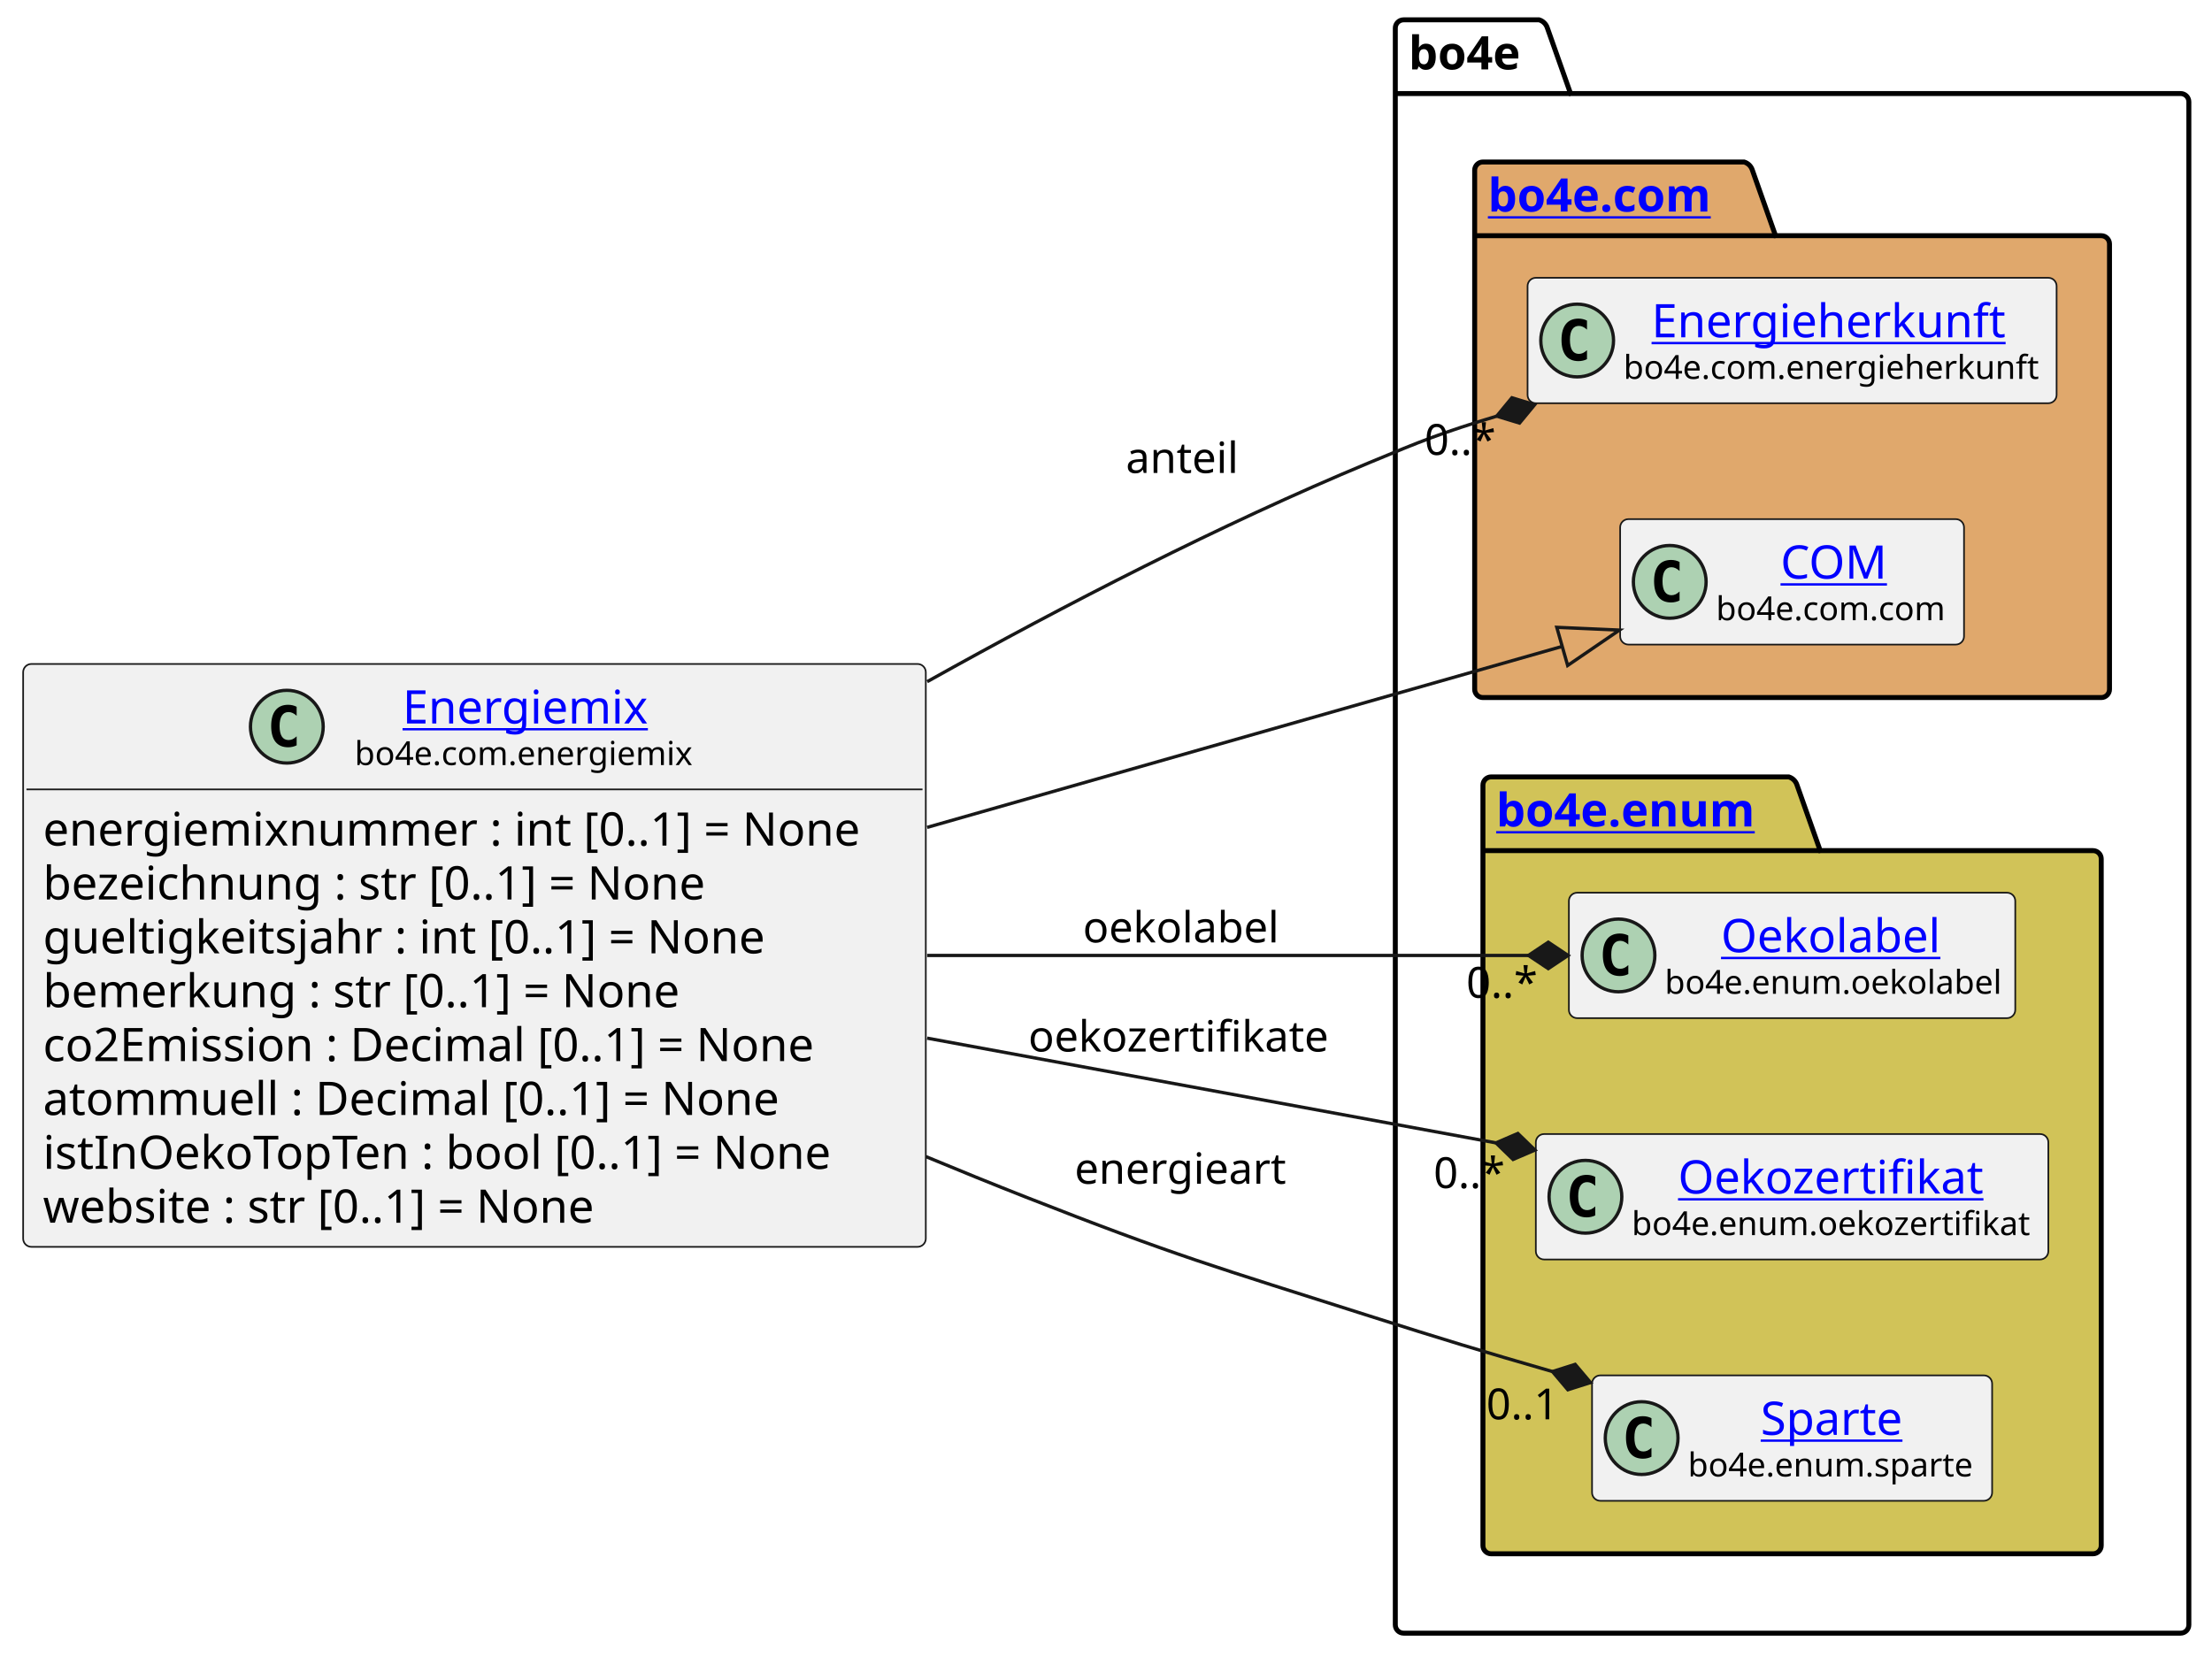
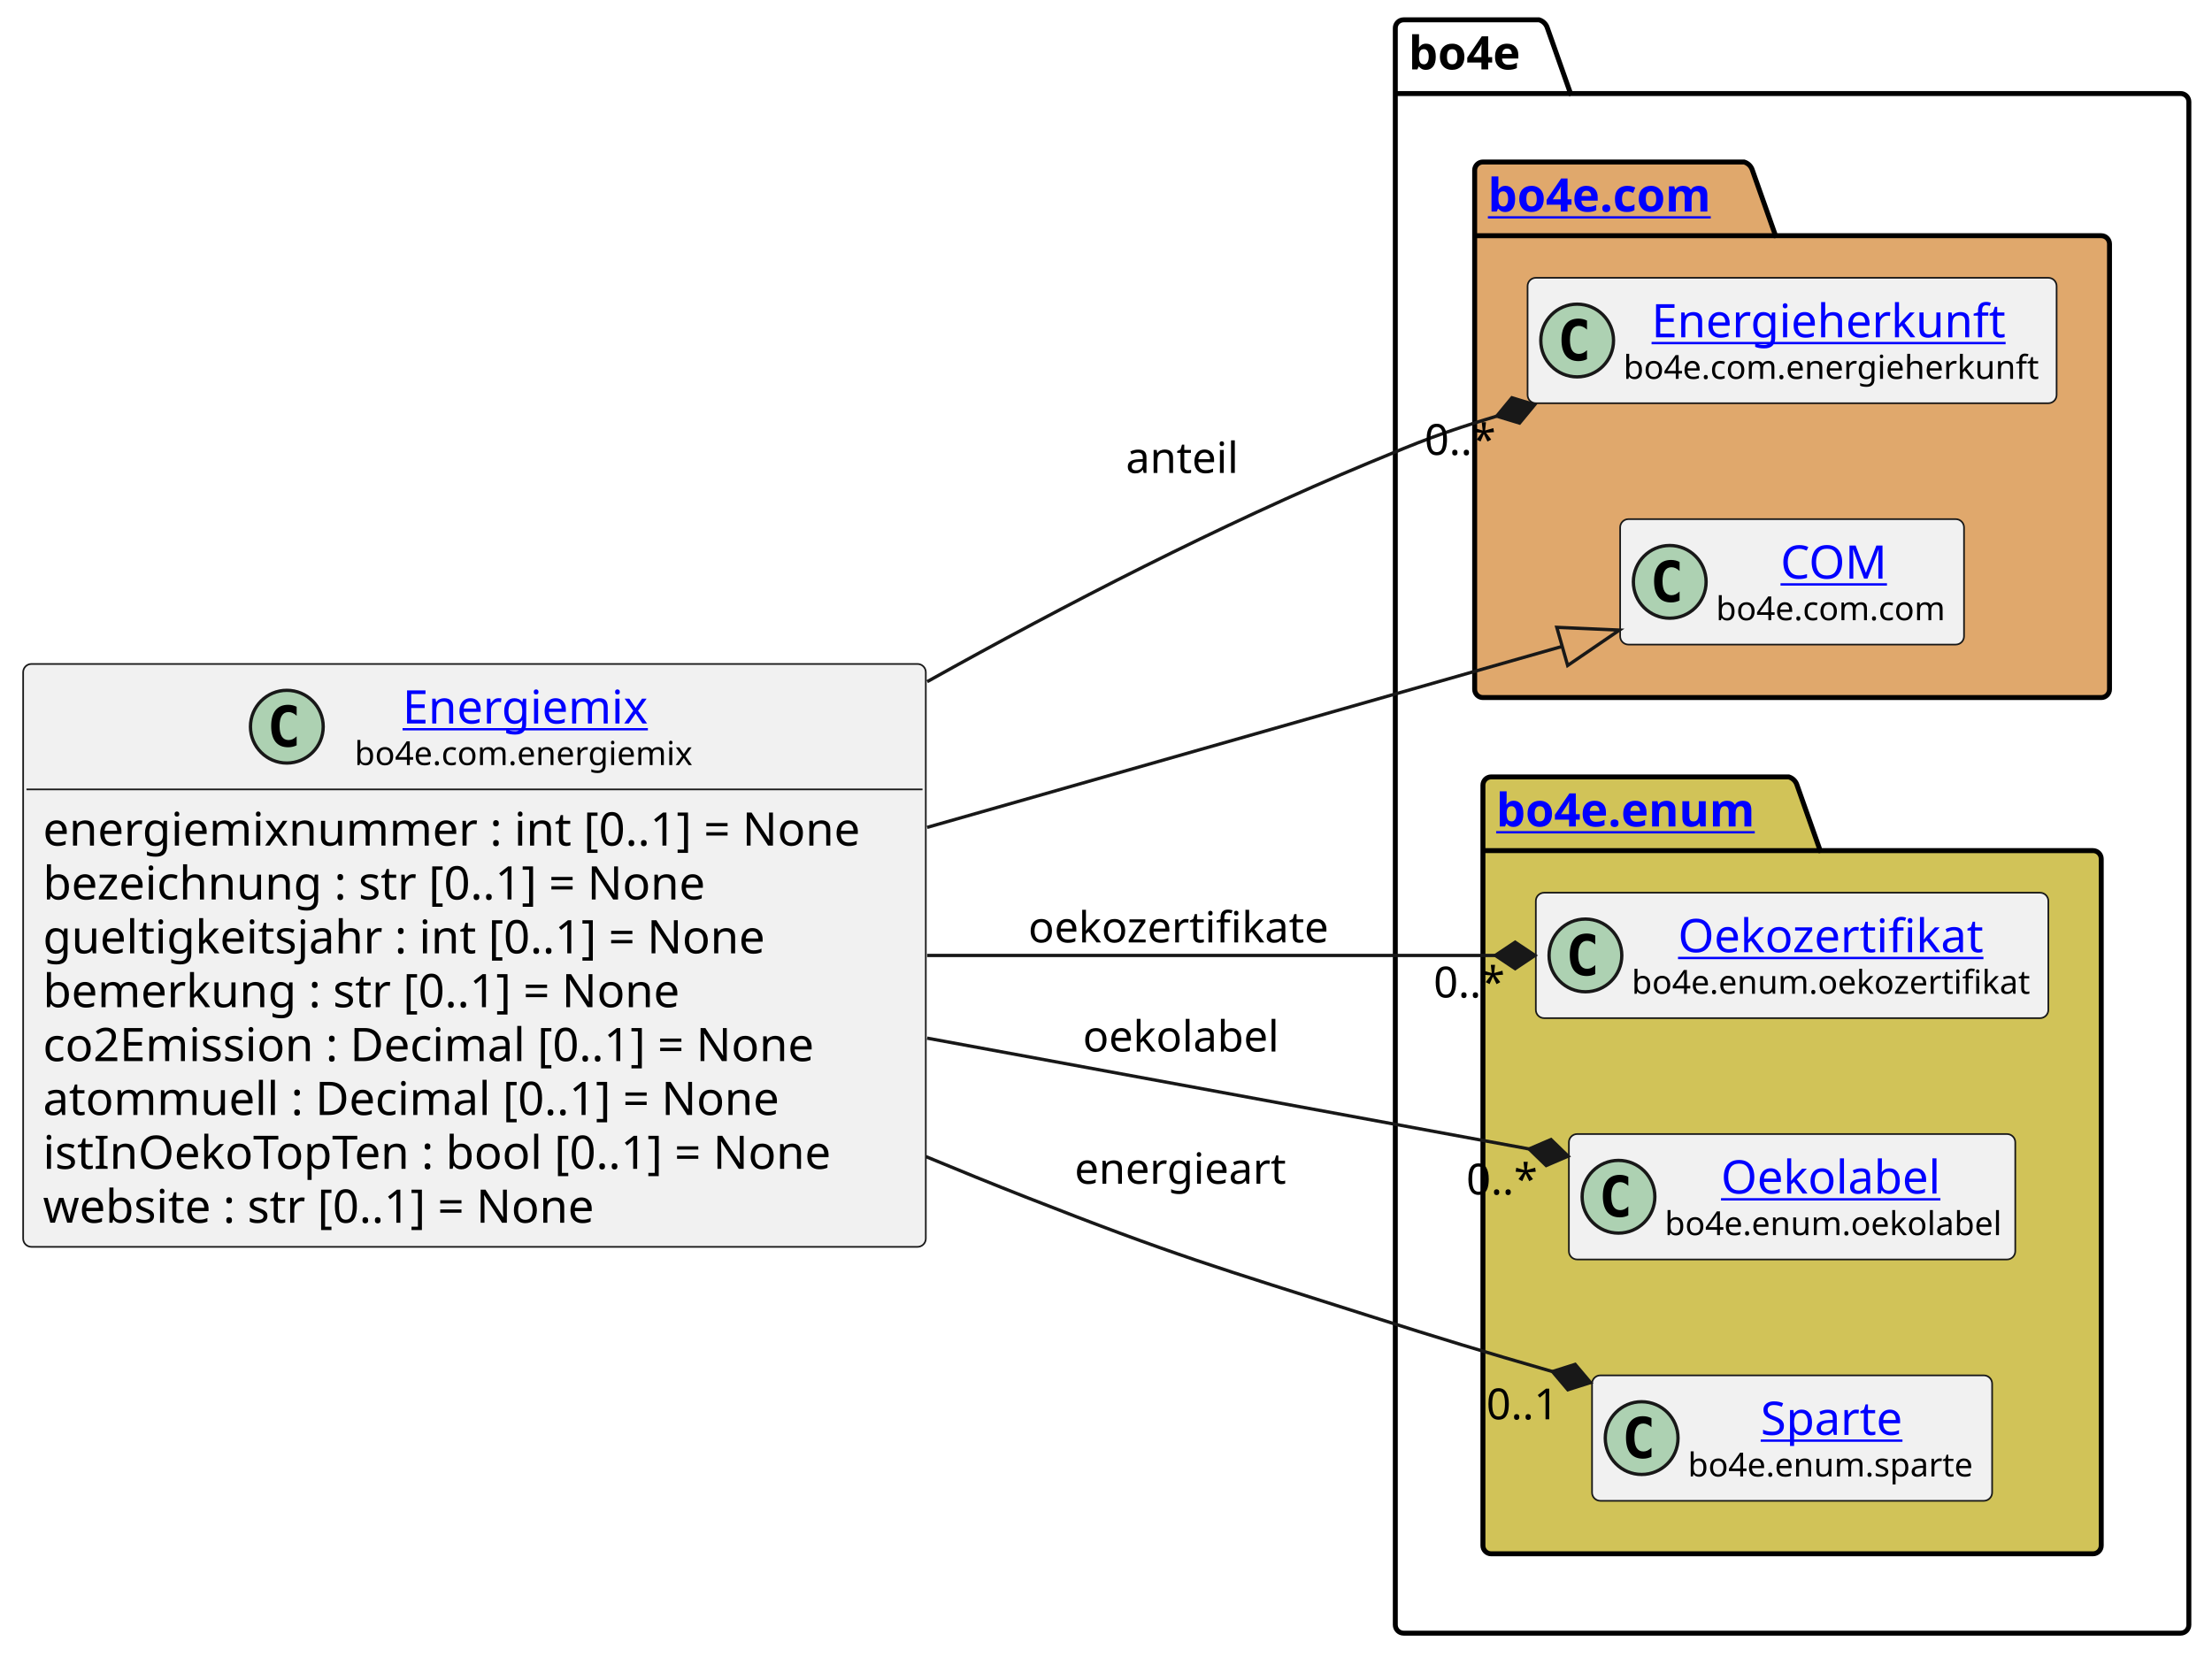
<svg xmlns="http://www.w3.org/2000/svg" xmlns:xlink="http://www.w3.org/1999/xlink" contentStyleType="text/css" height="501px" preserveAspectRatio="none" style="width:669px;height:501px;background:#FFFFFF;" version="1.1" viewBox="0 0 669 501" width="669px" zoomAndPan="magnify">
  <defs />
  <g>
    <g id="cluster_bo4e">
      <path d="M424.5,6 L465.5,6 A3.75,3.75 0 0 1 468,8.5 L475,28.297 L659.5,28.297 A2.5,2.5 0 0 1 662,30.797 L662,491.5 A2.5,2.5 0 0 1 659.5,494 L424.5,494 A2.5,2.5 0 0 1 422,491.5 L422,8.5 A2.5,2.5 0 0 1 424.5,6 " fill="none" style="stroke:#000000;stroke-width:1.5;" />
      <line style="stroke:#000000;stroke-width:1.5;" x1="422" x2="475" y1="28.297" y2="28.297" />
      <text fill="#000000" font-family="sans-serif" font-size="14" font-weight="bold" lengthAdjust="spacing" textLength="40" x="426" y="20.995">bo4e</text>
    </g>
    <g id="cluster_com">
      <path d="M448.5,49 L527.5,49 A3.75,3.75 0 0 1 530,51.5 L537,71.297 L635.5,71.297 A2.5,2.5 0 0 1 638,73.797 L638,208.5 A2.5,2.5 0 0 1 635.5,211 L448.5,211 A2.5,2.5 0 0 1 446,208.5 L446,51.5 A2.5,2.5 0 0 1 448.5,49 " fill="#E0A86C" style="stroke:#000000;stroke-width:1.5;" />
      <line style="stroke:#000000;stroke-width:1.5;" x1="446" x2="537" y1="71.297" y2="71.297" />
      <a href="https://bo4e.github.io/BO4E-python/latest/api/bo4e.com.html" target="_top" title="https://bo4e.github.io/BO4E-python/latest/api/bo4e.com.html" xlink:actuate="onRequest" xlink:href="https://bo4e.github.io/BO4E-python/latest/api/bo4e.com.html" xlink:show="new" xlink:title="https://bo4e.github.io/BO4E-python/latest/api/bo4e.com.html" xlink:type="simple">
        <text fill="#0000FF" font-family="sans-serif" font-size="14" font-weight="bold" lengthAdjust="spacing" text-decoration="underline" textLength="78" x="450" y="63.995">bo4e.com</text>
      </a>
    </g>
    <g id="cluster_enum">
      <path d="M451,235 L541,235 A3.75,3.75 0 0 1 543.5,237.5 L550.5,257.297 L633,257.297 A2.5,2.5 0 0 1 635.5,259.797 L635.5,467.5 A2.5,2.5 0 0 1 633,470 L451,470 A2.5,2.5 0 0 1 448.5,467.5 L448.5,237.5 A2.5,2.5 0 0 1 451,235 " fill="#D1C358" style="stroke:#000000;stroke-width:1.5;" />
      <line style="stroke:#000000;stroke-width:1.5;" x1="448.5" x2="550.5" y1="257.297" y2="257.297" />
      <a href="https://bo4e.github.io/BO4E-python/latest/api/bo4e.enum.html" target="_top" title="https://bo4e.github.io/BO4E-python/latest/api/bo4e.enum.html" xlink:actuate="onRequest" xlink:href="https://bo4e.github.io/BO4E-python/latest/api/bo4e.enum.html" xlink:show="new" xlink:title="https://bo4e.github.io/BO4E-python/latest/api/bo4e.enum.html" xlink:type="simple">
        <text fill="#0000FF" font-family="sans-serif" font-size="14" font-weight="bold" lengthAdjust="spacing" text-decoration="underline" textLength="89" x="452.5" y="249.995">bo4e.enum</text>
      </a>
    </g>
    <g id="elem_Energieherkunft">
      <rect codeLine="15" fill="#F1F1F1" height="37.938" id="Energieherkunft" rx="2.5" ry="2.5" style="stroke:#181818;stroke-width:0.5;" width="160" x="462" y="84.03" />
      <ellipse cx="477" cy="102.999" fill="#ADD1B2" rx="11" ry="11" style="stroke:#181818;stroke-width:1.0;" />
      <path d="M479.969,108.639 Q479.391,108.936 478.75,109.077 Q478.109,109.233 477.406,109.233 Q474.906,109.233 473.578,107.593 Q472.266,105.936 472.266,102.811 Q472.266,99.686 473.578,98.03 Q474.906,96.374 477.406,96.374 Q478.109,96.374 478.75,96.53 Q479.406,96.686 479.969,96.983 L479.969,99.702 Q479.344,99.124 478.75,98.858 Q478.156,98.577 477.531,98.577 Q476.188,98.577 475.5,99.655 Q474.812,100.718 474.812,102.811 Q474.812,104.905 475.5,105.983 Q476.188,107.046 477.531,107.046 Q478.156,107.046 478.75,106.78 Q479.344,106.499 479.969,105.921 L479.969,108.639 Z " fill="#000000" />
      <a href="https://bo4e.github.io/BO4E-python/latest/api/bo4e.com.html#bo4e.com.energieherkunft.Energieherkunft" target="_top" title="https://bo4e.github.io/BO4E-python/latest/api/bo4e.com.html#bo4e.com.energieherkunft.Energieherkunft" xlink:actuate="onRequest" xlink:href="https://bo4e.github.io/BO4E-python/latest/api/bo4e.com.html#bo4e.com.energieherkunft.Energieherkunft" xlink:show="new" xlink:title="https://bo4e.github.io/BO4E-python/latest/api/bo4e.com.html#bo4e.com.energieherkunft.Energieherkunft" xlink:type="simple">
        <text fill="#0000FF" font-family="sans-serif" font-size="14" lengthAdjust="spacing" text-decoration="underline" textLength="111" x="499.5" y="102.025">Energieherkunft</text>
      </a>
      <text fill="#000000" font-family="sans-serif" font-size="10" lengthAdjust="spacing" textLength="128" x="491" y="114.609">bo4e.com.energieherkunft</text>
    </g>
    <g id="elem_COM">
      <rect codeLine="16" fill="#F1F1F1" height="37.938" id="COM" rx="2.5" ry="2.5" style="stroke:#181818;stroke-width:0.5;" width="104" x="490" y="157.03" />
      <ellipse cx="505" cy="175.999" fill="#ADD1B2" rx="11" ry="11" style="stroke:#181818;stroke-width:1.0;" />
      <path d="M507.969,181.639 Q507.391,181.936 506.75,182.077 Q506.109,182.233 505.406,182.233 Q502.906,182.233 501.578,180.593 Q500.266,178.936 500.266,175.811 Q500.266,172.686 501.578,171.03 Q502.906,169.374 505.406,169.374 Q506.109,169.374 506.75,169.53 Q507.406,169.686 507.969,169.983 L507.969,172.702 Q507.344,172.124 506.75,171.858 Q506.156,171.577 505.531,171.577 Q504.188,171.577 503.5,172.655 Q502.812,173.718 502.812,175.811 Q502.812,177.905 503.5,178.983 Q504.188,180.046 505.531,180.046 Q506.156,180.046 506.75,179.78 Q507.344,179.499 507.969,178.921 L507.969,181.639 Z " fill="#000000" />
      <a href="https://bo4e.github.io/BO4E-python/latest/api/bo4e.com.html#bo4e.com.com.COM" target="_top" title="https://bo4e.github.io/BO4E-python/latest/api/bo4e.com.html#bo4e.com.com.COM" xlink:actuate="onRequest" xlink:href="https://bo4e.github.io/BO4E-python/latest/api/bo4e.com.html#bo4e.com.com.COM" xlink:show="new" xlink:title="https://bo4e.github.io/BO4E-python/latest/api/bo4e.com.html#bo4e.com.com.COM" xlink:type="simple">
        <text fill="#0000FF" font-family="sans-serif" font-size="14" lengthAdjust="spacing" text-decoration="underline" textLength="33" x="538.5" y="175.025">COM</text>
      </a>
      <text fill="#000000" font-family="sans-serif" font-size="10" lengthAdjust="spacing" textLength="72" x="519" y="187.609">bo4e.com.com</text>
    </g>
+     <g id="elem_Oekozertifikat">
+       <rect codeLine="19" fill="#F1F1F1" height="37.938" id="Oekozertifikat" rx="2.5" ry="2.5" style="stroke:#181818;stroke-width:0.5;" width="155" x="464.5" y="270.03" />
+       <ellipse cx="479.5" cy="288.999" fill="#ADD1B2" rx="11" ry="11" style="stroke:#181818;stroke-width:1.0;" />
+       <path d="M482.469,294.639 Q481.891,294.936 481.25,295.077 Q480.609,295.233 479.906,295.233 Q477.406,295.233 476.078,293.592 Q474.766,291.936 474.766,288.811 Q474.766,285.686 476.078,284.03 Q477.406,282.374 479.906,282.374 Q480.609,282.374 481.25,282.53 Q481.906,282.686 482.469,282.983 L482.469,285.702 Q481.844,285.124 481.25,284.858 Q480.656,284.577 480.031,284.577 Q478.688,284.577 478,285.655 Q477.312,286.717 477.312,288.811 Q477.312,290.905 478,291.983 Q478.688,293.046 480.031,293.046 Q480.656,293.046 481.25,292.78 Q481.844,292.499 482.469,291.921 L482.469,294.639 Z " fill="#000000" />
+       <a href="https://bo4e.github.io/BO4E-python/latest/api/bo4e.enum.html#bo4e.enum.oekozertifikat.Oekozertifikat" target="_top" title="https://bo4e.github.io/BO4E-python/latest/api/bo4e.enum.html#bo4e.enum.oekozertifikat.Oekozertifikat" xlink:actuate="onRequest" xlink:href="https://bo4e.github.io/BO4E-python/latest/api/bo4e.enum.html#bo4e.enum.oekozertifikat.Oekozertifikat" xlink:show="new" xlink:title="https://bo4e.github.io/BO4E-python/latest/api/bo4e.enum.html#bo4e.enum.oekozertifikat.Oekozertifikat" xlink:type="simple">
+         <text fill="#0000FF" font-family="sans-serif" font-size="14" lengthAdjust="spacing" text-decoration="underline" textLength="95" x="507.5" y="288.025">Oekozertifikat</text>
+       </a>
+       <text fill="#000000" font-family="sans-serif" font-size="10" lengthAdjust="spacing" textLength="123" x="493.5" y="300.609">bo4e.enum.oekozertifikat</text>
+     </g>
    <g id="elem_Oekolabel">
-       <rect codeLine="19" fill="#F1F1F1" height="37.938" id="Oekolabel" rx="2.5" ry="2.5" style="stroke:#181818;stroke-width:0.5;" width="135" x="474.5" y="270.03" />
-       <ellipse cx="489.5" cy="288.999" fill="#ADD1B2" rx="11" ry="11" style="stroke:#181818;stroke-width:1.0;" />
-       <path d="M492.469,294.639 Q491.891,294.936 491.25,295.077 Q490.609,295.233 489.906,295.233 Q487.406,295.233 486.078,293.592 Q484.766,291.936 484.766,288.811 Q484.766,285.686 486.078,284.03 Q487.406,282.374 489.906,282.374 Q490.609,282.374 491.25,282.53 Q491.906,282.686 492.469,282.983 L492.469,285.702 Q491.844,285.124 491.25,284.858 Q490.656,284.577 490.031,284.577 Q488.688,284.577 488,285.655 Q487.312,286.717 487.312,288.811 Q487.312,290.905 488,291.983 Q488.688,293.046 490.031,293.046 Q490.656,293.046 491.25,292.78 Q491.844,292.499 492.469,291.921 L492.469,294.639 Z " fill="#000000" />
+       <rect codeLine="20" fill="#F1F1F1" height="37.938" id="Oekolabel" rx="2.5" ry="2.5" style="stroke:#181818;stroke-width:0.5;" width="135" x="474.5" y="343.03" />
+       <ellipse cx="489.5" cy="361.999" fill="#ADD1B2" rx="11" ry="11" style="stroke:#181818;stroke-width:1.0;" />
+       <path d="M492.469,367.639 Q491.891,367.936 491.25,368.077 Q490.609,368.233 489.906,368.233 Q487.406,368.233 486.078,366.592 Q484.766,364.936 484.766,361.811 Q484.766,358.686 486.078,357.03 Q487.406,355.374 489.906,355.374 Q490.609,355.374 491.25,355.53 Q491.906,355.686 492.469,355.983 L492.469,358.702 Q491.844,358.124 491.25,357.858 Q490.656,357.577 490.031,357.577 Q488.688,357.577 488,358.655 Q487.312,359.717 487.312,361.811 Q487.312,363.905 488,364.983 Q488.688,366.046 490.031,366.046 Q490.656,366.046 491.25,365.78 Q491.844,365.499 492.469,364.921 L492.469,367.639 Z " fill="#000000" />
      <a href="https://bo4e.github.io/BO4E-python/latest/api/bo4e.enum.html#bo4e.enum.oekolabel.Oekolabel" target="_top" title="https://bo4e.github.io/BO4E-python/latest/api/bo4e.enum.html#bo4e.enum.oekolabel.Oekolabel" xlink:actuate="onRequest" xlink:href="https://bo4e.github.io/BO4E-python/latest/api/bo4e.enum.html#bo4e.enum.oekolabel.Oekolabel" xlink:show="new" xlink:title="https://bo4e.github.io/BO4E-python/latest/api/bo4e.enum.html#bo4e.enum.oekolabel.Oekolabel" xlink:type="simple">
-         <text fill="#0000FF" font-family="sans-serif" font-size="14" lengthAdjust="spacing" text-decoration="underline" textLength="69" x="520.5" y="288.025">Oekolabel</text>
+         <text fill="#0000FF" font-family="sans-serif" font-size="14" lengthAdjust="spacing" text-decoration="underline" textLength="69" x="520.5" y="361.025">Oekolabel</text>
      </a>
-       <text fill="#000000" font-family="sans-serif" font-size="10" lengthAdjust="spacing" textLength="103" x="503.5" y="300.609">bo4e.enum.oekolabel</text>
-     </g>
-     <g id="elem_Oekozertifikat">
-       <rect codeLine="20" fill="#F1F1F1" height="37.938" id="Oekozertifikat" rx="2.5" ry="2.5" style="stroke:#181818;stroke-width:0.5;" width="155" x="464.5" y="343.03" />
-       <ellipse cx="479.5" cy="361.999" fill="#ADD1B2" rx="11" ry="11" style="stroke:#181818;stroke-width:1.0;" />
-       <path d="M482.469,367.639 Q481.891,367.936 481.25,368.077 Q480.609,368.233 479.906,368.233 Q477.406,368.233 476.078,366.592 Q474.766,364.936 474.766,361.811 Q474.766,358.686 476.078,357.03 Q477.406,355.374 479.906,355.374 Q480.609,355.374 481.25,355.53 Q481.906,355.686 482.469,355.983 L482.469,358.702 Q481.844,358.124 481.25,357.858 Q480.656,357.577 480.031,357.577 Q478.688,357.577 478,358.655 Q477.312,359.717 477.312,361.811 Q477.312,363.905 478,364.983 Q478.688,366.046 480.031,366.046 Q480.656,366.046 481.25,365.78 Q481.844,365.499 482.469,364.921 L482.469,367.639 Z " fill="#000000" />
-       <a href="https://bo4e.github.io/BO4E-python/latest/api/bo4e.enum.html#bo4e.enum.oekozertifikat.Oekozertifikat" target="_top" title="https://bo4e.github.io/BO4E-python/latest/api/bo4e.enum.html#bo4e.enum.oekozertifikat.Oekozertifikat" xlink:actuate="onRequest" xlink:href="https://bo4e.github.io/BO4E-python/latest/api/bo4e.enum.html#bo4e.enum.oekozertifikat.Oekozertifikat" xlink:show="new" xlink:title="https://bo4e.github.io/BO4E-python/latest/api/bo4e.enum.html#bo4e.enum.oekozertifikat.Oekozertifikat" xlink:type="simple">
-         <text fill="#0000FF" font-family="sans-serif" font-size="14" lengthAdjust="spacing" text-decoration="underline" textLength="95" x="507.5" y="361.025">Oekozertifikat</text>
-       </a>
-       <text fill="#000000" font-family="sans-serif" font-size="10" lengthAdjust="spacing" textLength="123" x="493.5" y="373.609">bo4e.enum.oekozertifikat</text>
+       <text fill="#000000" font-family="sans-serif" font-size="10" lengthAdjust="spacing" textLength="103" x="503.5" y="373.609">bo4e.enum.oekolabel</text>
    </g>
    <g id="elem_Sparte">
      <rect codeLine="21" fill="#F1F1F1" height="37.938" id="Sparte" rx="2.5" ry="2.5" style="stroke:#181818;stroke-width:0.5;" width="121" x="481.5" y="416.03" />
      <ellipse cx="496.5" cy="434.999" fill="#ADD1B2" rx="11" ry="11" style="stroke:#181818;stroke-width:1.0;" />
      <path d="M499.469,440.639 Q498.891,440.936 498.25,441.077 Q497.609,441.233 496.906,441.233 Q494.406,441.233 493.078,439.592 Q491.766,437.936 491.766,434.811 Q491.766,431.686 493.078,430.03 Q494.406,428.374 496.906,428.374 Q497.609,428.374 498.25,428.53 Q498.906,428.686 499.469,428.983 L499.469,431.702 Q498.844,431.124 498.25,430.858 Q497.656,430.577 497.031,430.577 Q495.688,430.577 495,431.655 Q494.312,432.717 494.312,434.811 Q494.312,436.905 495,437.983 Q495.688,439.046 497.031,439.046 Q497.656,439.046 498.25,438.78 Q498.844,438.499 499.469,437.921 L499.469,440.639 Z " fill="#000000" />
      <a href="https://bo4e.github.io/BO4E-python/latest/api/bo4e.enum.html#bo4e.enum.sparte.Sparte" target="_top" title="https://bo4e.github.io/BO4E-python/latest/api/bo4e.enum.html#bo4e.enum.sparte.Sparte" xlink:actuate="onRequest" xlink:href="https://bo4e.github.io/BO4E-python/latest/api/bo4e.enum.html#bo4e.enum.sparte.Sparte" xlink:show="new" xlink:title="https://bo4e.github.io/BO4E-python/latest/api/bo4e.enum.html#bo4e.enum.sparte.Sparte" xlink:type="simple">
        <text fill="#0000FF" font-family="sans-serif" font-size="14" lengthAdjust="spacing" text-decoration="underline" textLength="45" x="532.5" y="434.025">Sparte</text>
      </a>
      <text fill="#000000" font-family="sans-serif" font-size="10" lengthAdjust="spacing" textLength="89" x="510.5" y="446.609">bo4e.enum.sparte</text>
    </g>
    <g id="elem_Energiemix">
      <rect codeLine="3" fill="#F1F1F1" height="176.312" id="Energiemix" rx="2.5" ry="2.5" style="stroke:#181818;stroke-width:0.5;" width="273" x="7" y="200.84" />
      <ellipse cx="86.75" cy="219.809" fill="#ADD1B2" rx="11" ry="11" style="stroke:#181818;stroke-width:1.0;" />
      <path d="M89.719,225.449 Q89.141,225.746 88.5,225.887 Q87.859,226.043 87.156,226.043 Q84.656,226.043 83.328,224.403 Q82.016,222.746 82.016,219.621 Q82.016,216.496 83.328,214.84 Q84.656,213.184 87.156,213.184 Q87.859,213.184 88.5,213.34 Q89.156,213.496 89.719,213.793 L89.719,216.512 Q89.094,215.934 88.5,215.668 Q87.906,215.387 87.281,215.387 Q85.938,215.387 85.25,216.465 Q84.562,217.528 84.562,219.621 Q84.562,221.715 85.25,222.793 Q85.938,223.856 87.281,223.856 Q87.906,223.856 88.5,223.59 Q89.094,223.309 89.719,222.731 L89.719,225.449 Z " fill="#000000" />
      <a href="https://bo4e.github.io/BO4E-python/latest/api/bo4e.com.html#bo4e.com.energiemix.Energiemix" target="_top" title="https://bo4e.github.io/BO4E-python/latest/api/bo4e.com.html#bo4e.com.energiemix.Energiemix" xlink:actuate="onRequest" xlink:href="https://bo4e.github.io/BO4E-python/latest/api/bo4e.com.html#bo4e.com.energiemix.Energiemix" xlink:show="new" xlink:title="https://bo4e.github.io/BO4E-python/latest/api/bo4e.com.html#bo4e.com.energiemix.Energiemix" xlink:type="simple">
        <text fill="#0000FF" font-family="sans-serif" font-size="14" lengthAdjust="spacing" text-decoration="underline" textLength="76" x="121.75" y="218.835">Energiemix</text>
      </a>
      <text fill="#000000" font-family="sans-serif" font-size="10" lengthAdjust="spacing" textLength="105" x="107.25" y="231.419">bo4e.com.energiemix</text>
      <line style="stroke:#181818;stroke-width:0.5;" x1="8" x2="279" y1="238.778" y2="238.778" />
      <text fill="#000000" font-family="sans-serif" font-size="14" lengthAdjust="spacing" textLength="261" x="13" y="255.773">energiemixnummer : int [0..1] = None</text>
      <text fill="#000000" font-family="sans-serif" font-size="14" lengthAdjust="spacing" textLength="219" x="13" y="272.07">bezeichnung : str [0..1] = None</text>
      <text fill="#000000" font-family="sans-serif" font-size="14" lengthAdjust="spacing" textLength="232" x="13" y="288.366">gueltigkeitsjahr : int [0..1] = None</text>
      <text fill="#000000" font-family="sans-serif" font-size="14" lengthAdjust="spacing" textLength="208" x="13" y="304.663">bemerkung : str [0..1] = None</text>
      <text fill="#000000" font-family="sans-serif" font-size="14" lengthAdjust="spacing" textLength="253" x="13" y="320.96">co2Emission : Decimal [0..1] = None</text>
      <text fill="#000000" font-family="sans-serif" font-size="14" lengthAdjust="spacing" textLength="237" x="13" y="337.257">atommuell : Decimal [0..1] = None</text>
      <text fill="#000000" font-family="sans-serif" font-size="14" lengthAdjust="spacing" textLength="259" x="13" y="353.554">istInOekoTopTen : bool [0..1] = None</text>
      <text fill="#000000" font-family="sans-serif" font-size="14" lengthAdjust="spacing" textLength="182" x="13" y="369.851">website : str [0..1] = None</text>
    </g>
    <g id="link_Energiemix_COM">
      <path codeLine="24" d="M280.4,250.27 C352.58,229.7 419.74,210.566 472.48,195.526 " fill="none" id="Energiemix-to-COM" style="stroke:#181818;stroke-width:1.0;" />
      <polygon fill="none" points="489.79,190.59,470.835,189.756,474.125,201.296,489.79,190.59" style="stroke:#181818;stroke-width:1.0;" />
    </g>
    <g id="link_Energiemix_Sparte">
      <path codeLine="25" d="M280.05,349.86 C290.15,354.06 300.21,358.15 310,362 C355.53,379.89 367.39,383.15 414,398 C435.77,404.94 448.281,408.743 469.521,414.873 " fill="none" id="Energiemix-to-Sparte" style="stroke:#181818;stroke-width:1.0;" />
      <polygon fill="#181818" points="481.05,418.2,476.394,412.693,469.521,414.873,474.176,420.379,481.05,418.2" style="stroke:#181818;stroke-width:1.0;" />
      <text fill="#000000" font-family="sans-serif" font-size="13" lengthAdjust="spacing" textLength="66" x="325" y="358.067">energieart</text>
      <text fill="#000000" font-family="sans-serif" font-size="13" lengthAdjust="spacing" textLength="24" x="449.527" y="429.315">0..1</text>
    </g>
    <g id="link_Energiemix_Energieherkunft">
      <path codeLine="26" d="M280.42,206.19 C322.3,182.79 369.2,158.64 414,140 C429.9,133.38 435.902,130.936 452.672,125.876 " fill="none" id="Energiemix-to-Energieherkunft" style="stroke:#181818;stroke-width:1.0;" />
      <polygon fill="#181818" points="464.16,122.41,457.26,120.314,452.672,125.876,459.571,127.973,464.16,122.41" style="stroke:#181818;stroke-width:1.0;" />
      <text fill="#000000" font-family="sans-serif" font-size="13" lengthAdjust="spacing" textLength="35" x="340.5" y="143.067">anteil</text>
      <text fill="#000000" font-family="sans-serif" font-size="13" lengthAdjust="spacing" textLength="23" x="430.83" y="137.596">0..*</text>
    </g>
    <g id="link_Energiemix_Oekozertifikat">
-       <path codeLine="27" d="M280.4,314.02 C341.82,325.33 400.338,336.108 452.438,345.698 " fill="none" id="Energiemix-to-Oekozertifikat" style="stroke:#181818;stroke-width:1.0;" />
-       <polygon fill="#181818" points="464.24,347.87,459.063,342.85,452.438,345.698,457.615,350.718,464.24,347.87" style="stroke:#181818;stroke-width:1.0;" />
-       <text fill="#000000" font-family="sans-serif" font-size="13" lengthAdjust="spacing" textLength="94" x="311" y="318.067">oekozertifikate</text>
-       <text fill="#000000" font-family="sans-serif" font-size="13" lengthAdjust="spacing" textLength="23" x="433.569" y="359.373">0..*</text>
+       <path codeLine="27" d="M280.4,289 C341.82,289 400.14,289 452.24,289 " fill="none" id="Energiemix-to-Oekozertifikat" style="stroke:#181818;stroke-width:1.0;" />
+       <polygon fill="#181818" points="464.24,289,458.24,285,452.24,289,458.24,293,464.24,289" style="stroke:#181818;stroke-width:1.0;" />
+       <text fill="#000000" font-family="sans-serif" font-size="13" lengthAdjust="spacing" textLength="94" x="311" y="285.067">oekozertifikate</text>
+       <text fill="#000000" font-family="sans-serif" font-size="13" lengthAdjust="spacing" textLength="23" x="433.569" y="301.717">0..*</text>
    </g>
    <g id="link_Energiemix_Oekolabel">
-       <path codeLine="28" d="M280.4,289 C345.86,289 409.42,289 462.26,289 " fill="none" id="Energiemix-to-Oekolabel" style="stroke:#181818;stroke-width:1.0;" />
-       <polygon fill="#181818" points="474.26,289,468.26,285,462.26,289,468.26,293,474.26,289" style="stroke:#181818;stroke-width:1.0;" />
-       <text fill="#000000" font-family="sans-serif" font-size="13" lengthAdjust="spacing" textLength="61" x="327.5" y="285.067">oekolabel</text>
-       <text fill="#000000" font-family="sans-serif" font-size="13" lengthAdjust="spacing" textLength="23" x="443.46" y="301.812">0..*</text>
+       <path codeLine="28" d="M280.4,314.02 C345.86,326.07 409.618,337.807 462.458,347.537 " fill="none" id="Energiemix-to-Oekolabel" style="stroke:#181818;stroke-width:1.0;" />
+       <polygon fill="#181818" points="474.26,349.71,469.084,344.69,462.458,347.537,467.635,352.557,474.26,349.71" style="stroke:#181818;stroke-width:1.0;" />
+       <text fill="#000000" font-family="sans-serif" font-size="13" lengthAdjust="spacing" textLength="61" x="327.5" y="318.067">oekolabel</text>
+       <text fill="#000000" font-family="sans-serif" font-size="13" lengthAdjust="spacing" textLength="23" x="443.46" y="361.312">0..*</text>
    </g>
  </g>
</svg>
